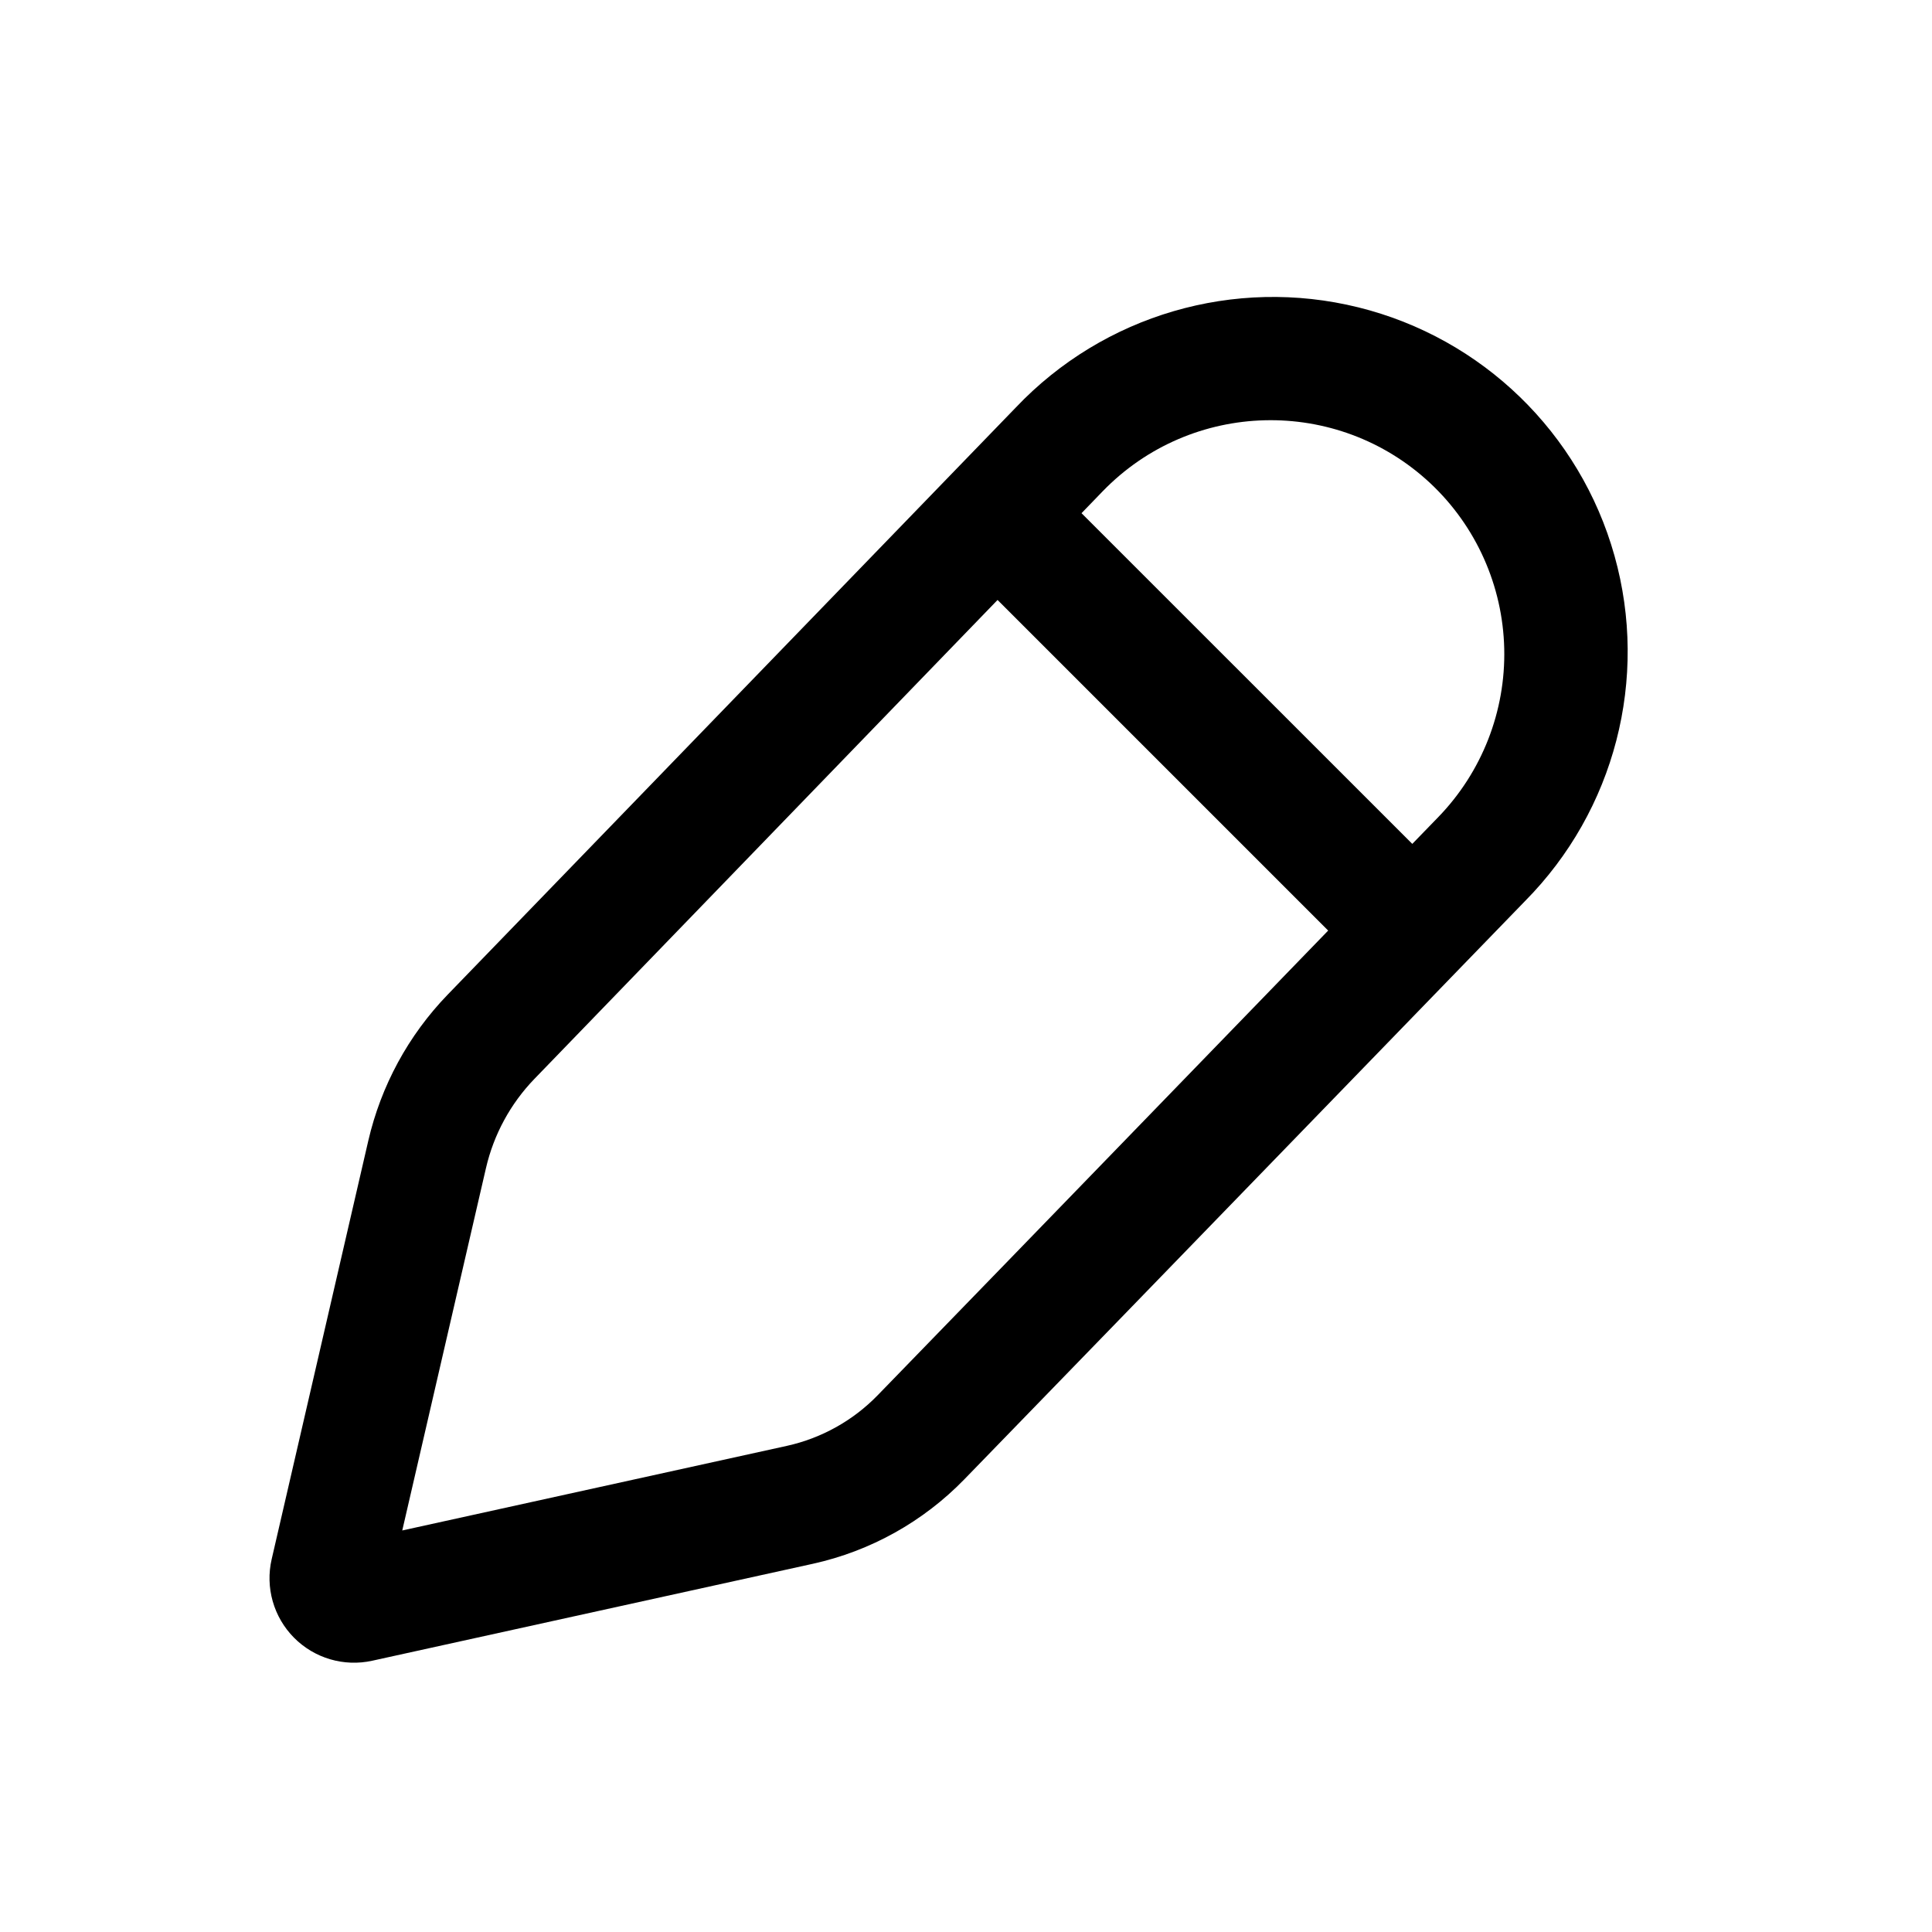
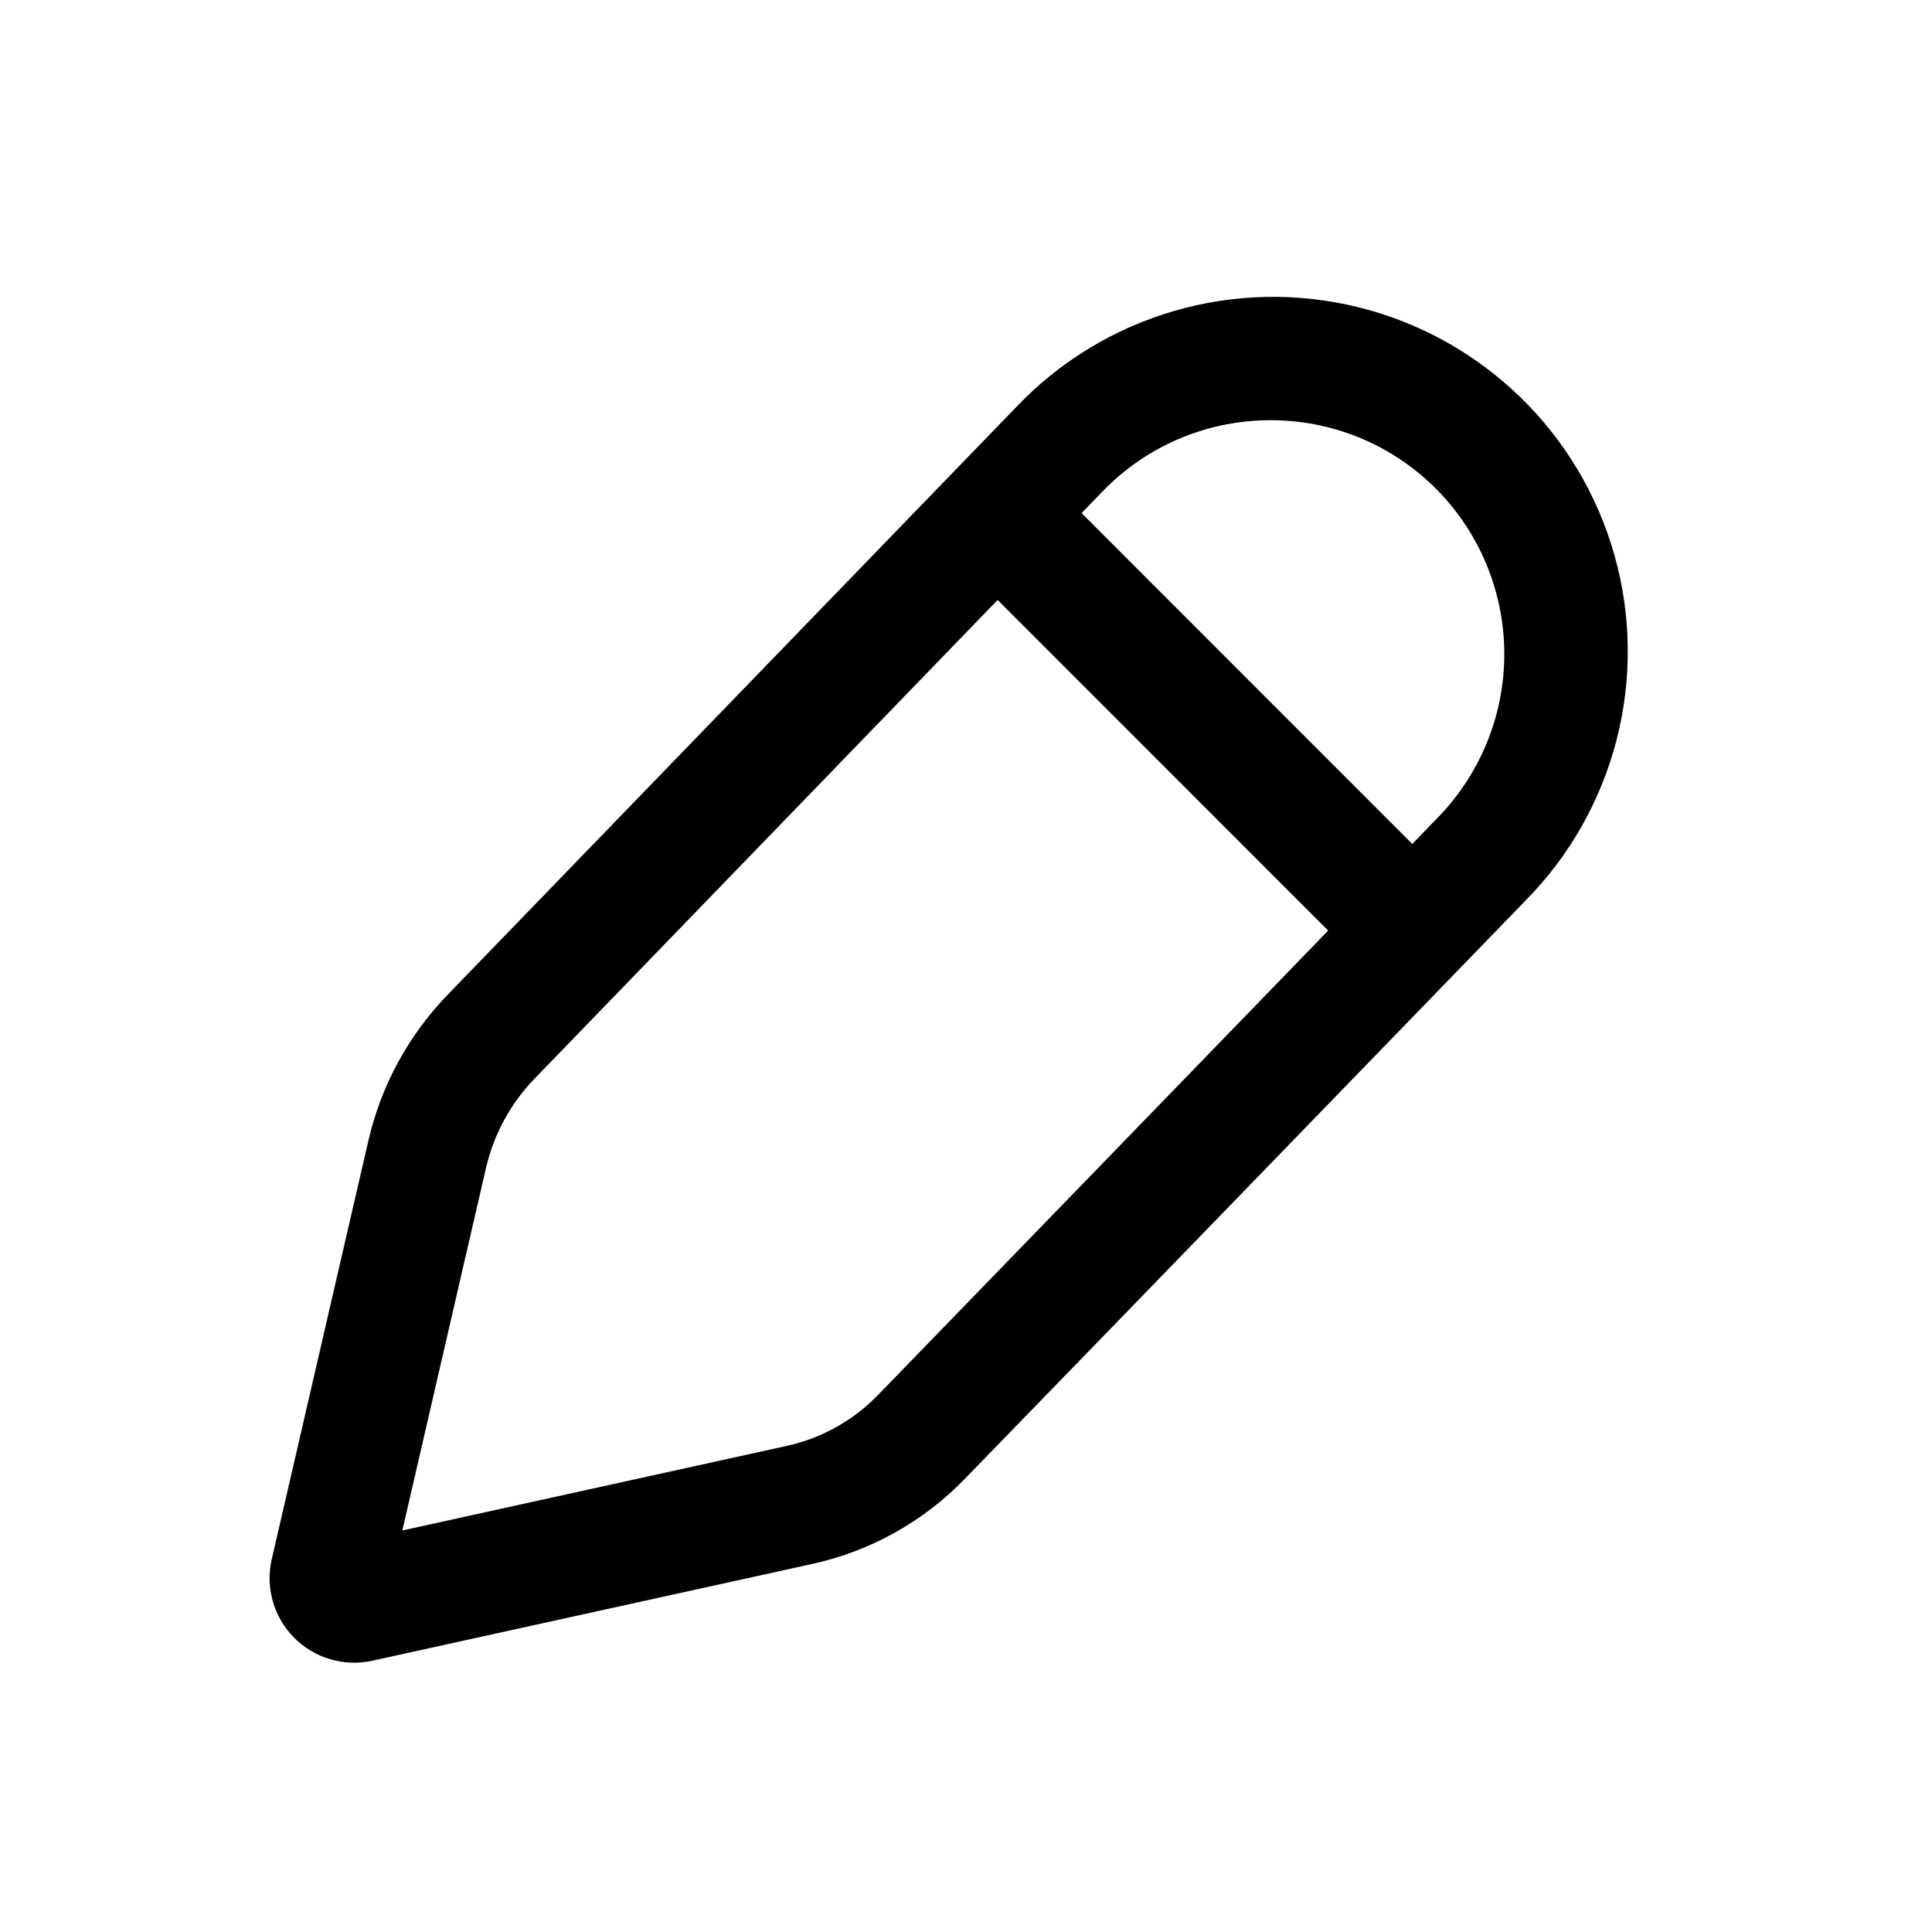
<svg xmlns="http://www.w3.org/2000/svg" fill="currentColor" viewBox="0 0 24 24">
-   <path d="M12.619 5.062a4.405 4.405 0 1 1 6.325 6.132c-2.389 2.463-4.141 4.275-6.964 7.182a3.75 3.75 0 0 1-1.883 1.05L4.625 20.63a1.05 1.05 0 0 1-1.25-1.262l1.2-5.197c.158-.683.498-1.31.985-1.814zm-5.98 8.34a2.36 2.36 0 0 0-.602 1.108l-1.04 4.502 4.778-1.051a2.25 2.25 0 0 0 1.129-.63c2.26-2.327 3.831-3.952 5.595-5.771l-4.107-4.107zm11.13-7.398a2.905 2.905 0 0 0-4.072.1l-.262.271 4.109 4.108.323-.333a2.91 2.91 0 0 0-.098-4.146" />
+   <path d="M12.62 5.061a4.405 4.405 0 1 1 6.324 6.133c-2.388 2.463-4.14 4.275-6.964 7.182a3.75 3.75 0 0 1-1.882 1.05L4.625 20.63a1.05 1.05 0 0 1-1.249-1.262l1.2-5.197c.157-.683.497-1.31.985-1.814zm-5.981 8.34a2.36 2.36 0 0 0-.602 1.109l-1.039 4.502 4.777-1.051a2.25 2.25 0 0 0 1.13-.63c2.259-2.327 3.83-3.952 5.594-5.771l-4.106-4.107zm11.13-7.397a2.905 2.905 0 0 0-4.072.1l-.261.27 4.108 4.11.323-.334a2.91 2.91 0 0 0-.098-4.146" />
</svg>
